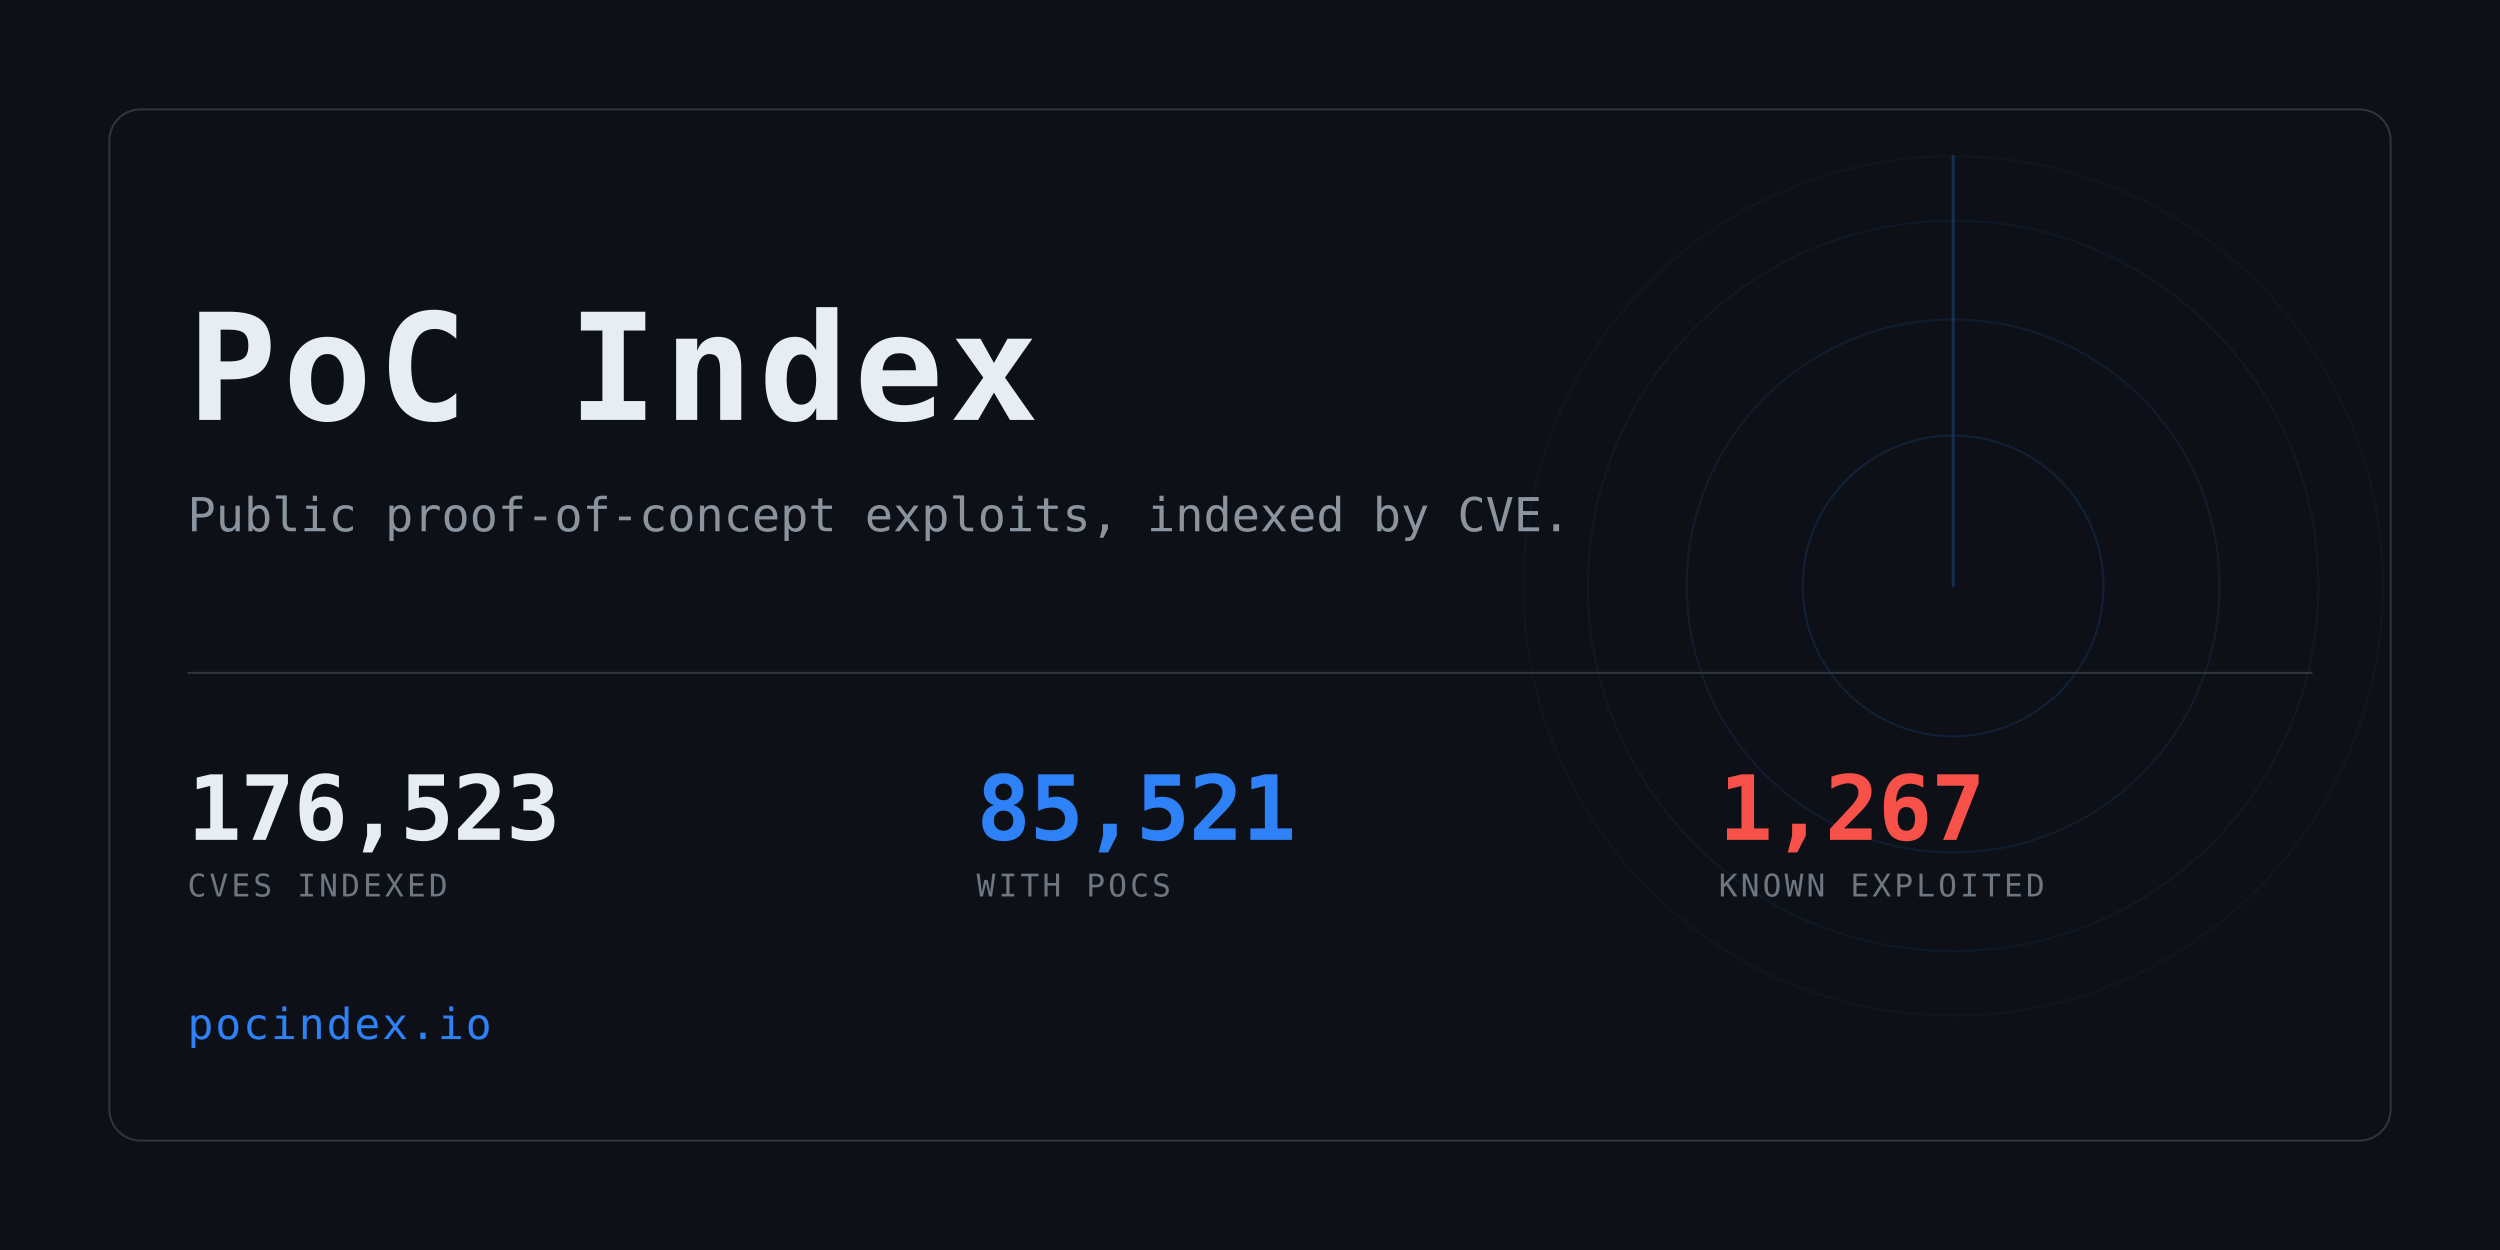
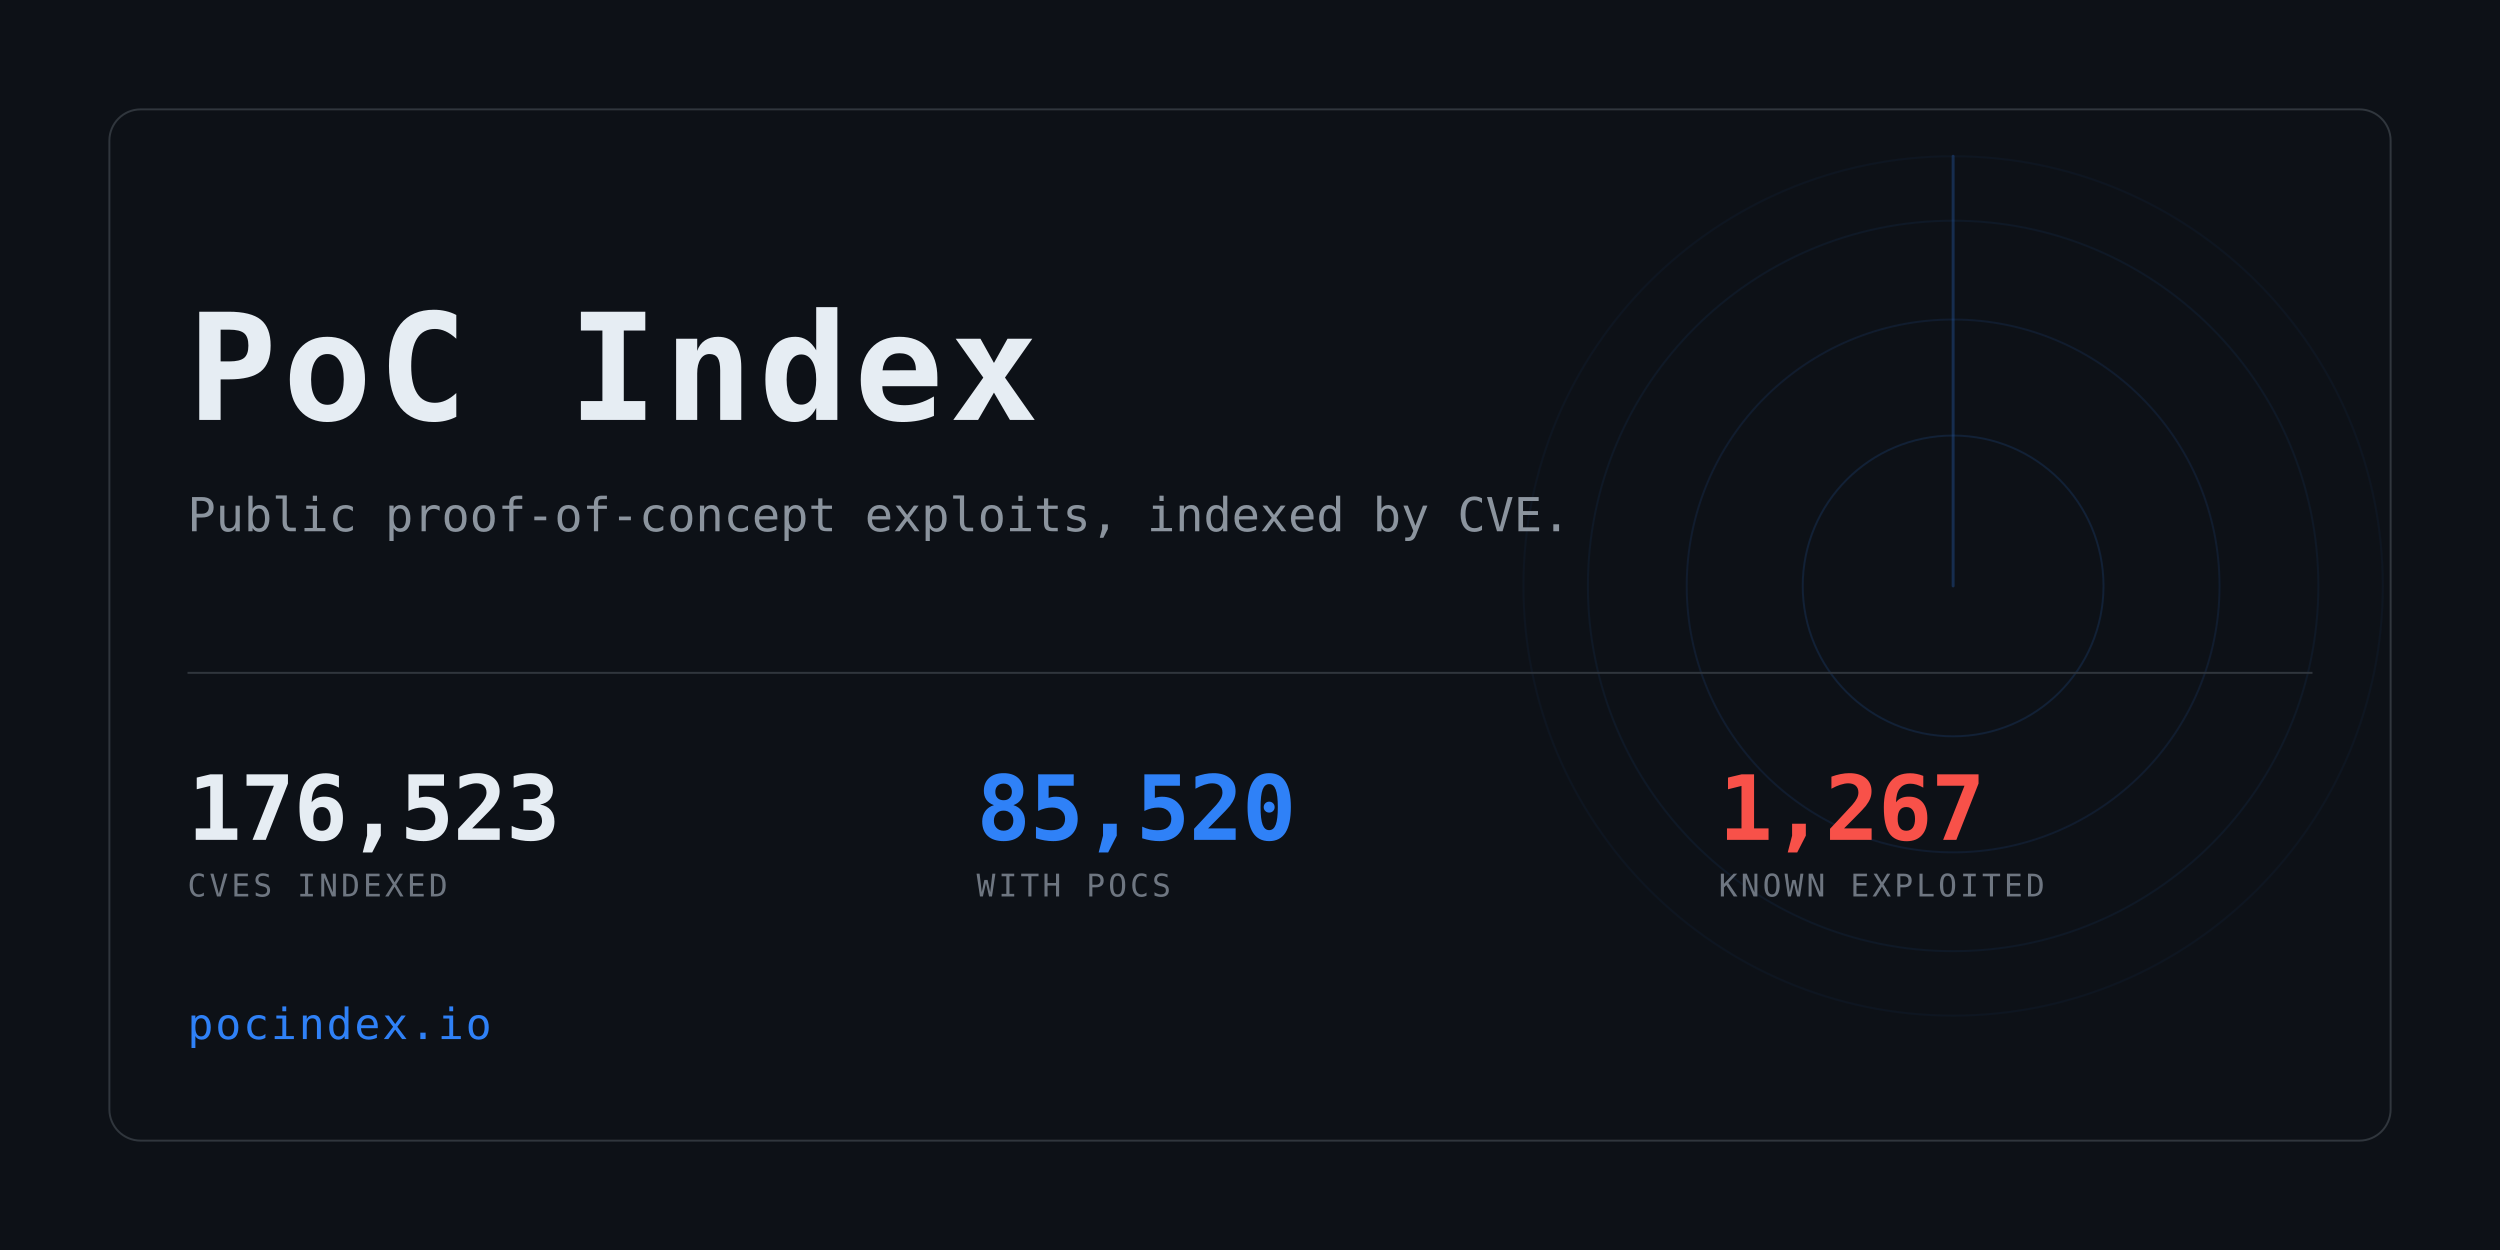
<svg xmlns="http://www.w3.org/2000/svg" width="1280" height="640" viewBox="0 0 1280 640" role="img" aria-label="PoC Index">
  <clipPath id="card">
    <rect x="56" y="56" width="1168" height="528" rx="16" />
  </clipPath>
  <rect width="1280" height="640" fill="#0d1117" />
  <g clip-path="url(#card)" opacity="0.6">
    <g>
      <circle cx="1000" cy="300" r="77.0" fill="none" stroke="#2f81f7" stroke-width="1" opacity="0.234" />
      <circle cx="1000" cy="300" r="136.4" fill="none" stroke="#2f81f7" stroke-width="1" opacity="0.169" />
      <circle cx="1000" cy="300" r="187.0" fill="none" stroke="#2f81f7" stroke-width="1" opacity="0.117" />
      <circle cx="1000" cy="300" r="220.0" fill="none" stroke="#2f81f7" stroke-width="1" opacity="0.078" />
      <line x1="1000" y1="300" x2="1000" y2="80.0" stroke="#2f81f7" stroke-width="1.5" stroke-linecap="round" opacity="0.416">
        <animateTransform attributeName="transform" type="rotate" from="0 1000 300" to="360 1000 300" dur="8s" repeatCount="indefinite" />
      </line>
    </g>
  </g>
  <rect x="56" y="56" width="1168" height="528" rx="16" fill="none" stroke="#30363d" />
  <text x="96" y="215" font-family="ui-monospace,SFMono-Regular,Menlo,Consolas,monospace" font-size="76" font-weight="700" fill="#e6edf3" letter-spacing="3">PoC Index</text>
  <text x="96" y="272" font-family="ui-monospace,SFMono-Regular,Menlo,Consolas,monospace" font-size="24" fill="#8b949e">
    Public proof-of-concept exploits, indexed by CVE.</text>
  <rect x="96" y="344" width="1088" height="1" fill="#30363d" />
  <text x="96" y="430" font-family="ui-monospace,SFMono-Regular,Menlo,Consolas,monospace" font-size="46" font-weight="700" fill="#e6edf3" letter-spacing="-0.5">176,523</text>
  <text x="96" y="459" font-family="ui-monospace,SFMono-Regular,Menlo,Consolas,monospace" font-size="16" fill="#6e7681" letter-spacing="1.6">CVES INDEXED</text>
-   <text x="500" y="430" font-family="ui-monospace,SFMono-Regular,Menlo,Consolas,monospace" font-size="46" font-weight="700" fill="#2f81f7" letter-spacing="-0.5">85,521</text>
+   <text x="500" y="430" font-family="ui-monospace,SFMono-Regular,Menlo,Consolas,monospace" font-size="46" font-weight="700" fill="#2f81f7" letter-spacing="-0.5">85,520</text>
  <text x="500" y="459" font-family="ui-monospace,SFMono-Regular,Menlo,Consolas,monospace" font-size="16" fill="#6e7681" letter-spacing="1.6">WITH POCS</text>
  <text x="880" y="430" font-family="ui-monospace,SFMono-Regular,Menlo,Consolas,monospace" font-size="46" font-weight="700" fill="#f85149" letter-spacing="-0.5">1,267</text>
  <text x="880" y="459" font-family="ui-monospace,SFMono-Regular,Menlo,Consolas,monospace" font-size="16" fill="#6e7681" letter-spacing="1.6">KNOWN EXPLOITED</text>
  <text x="96" y="532" font-family="ui-monospace,SFMono-Regular,Menlo,Consolas,monospace" font-size="22" fill="#2f81f7" letter-spacing="1">pocindex.io</text>
</svg>
